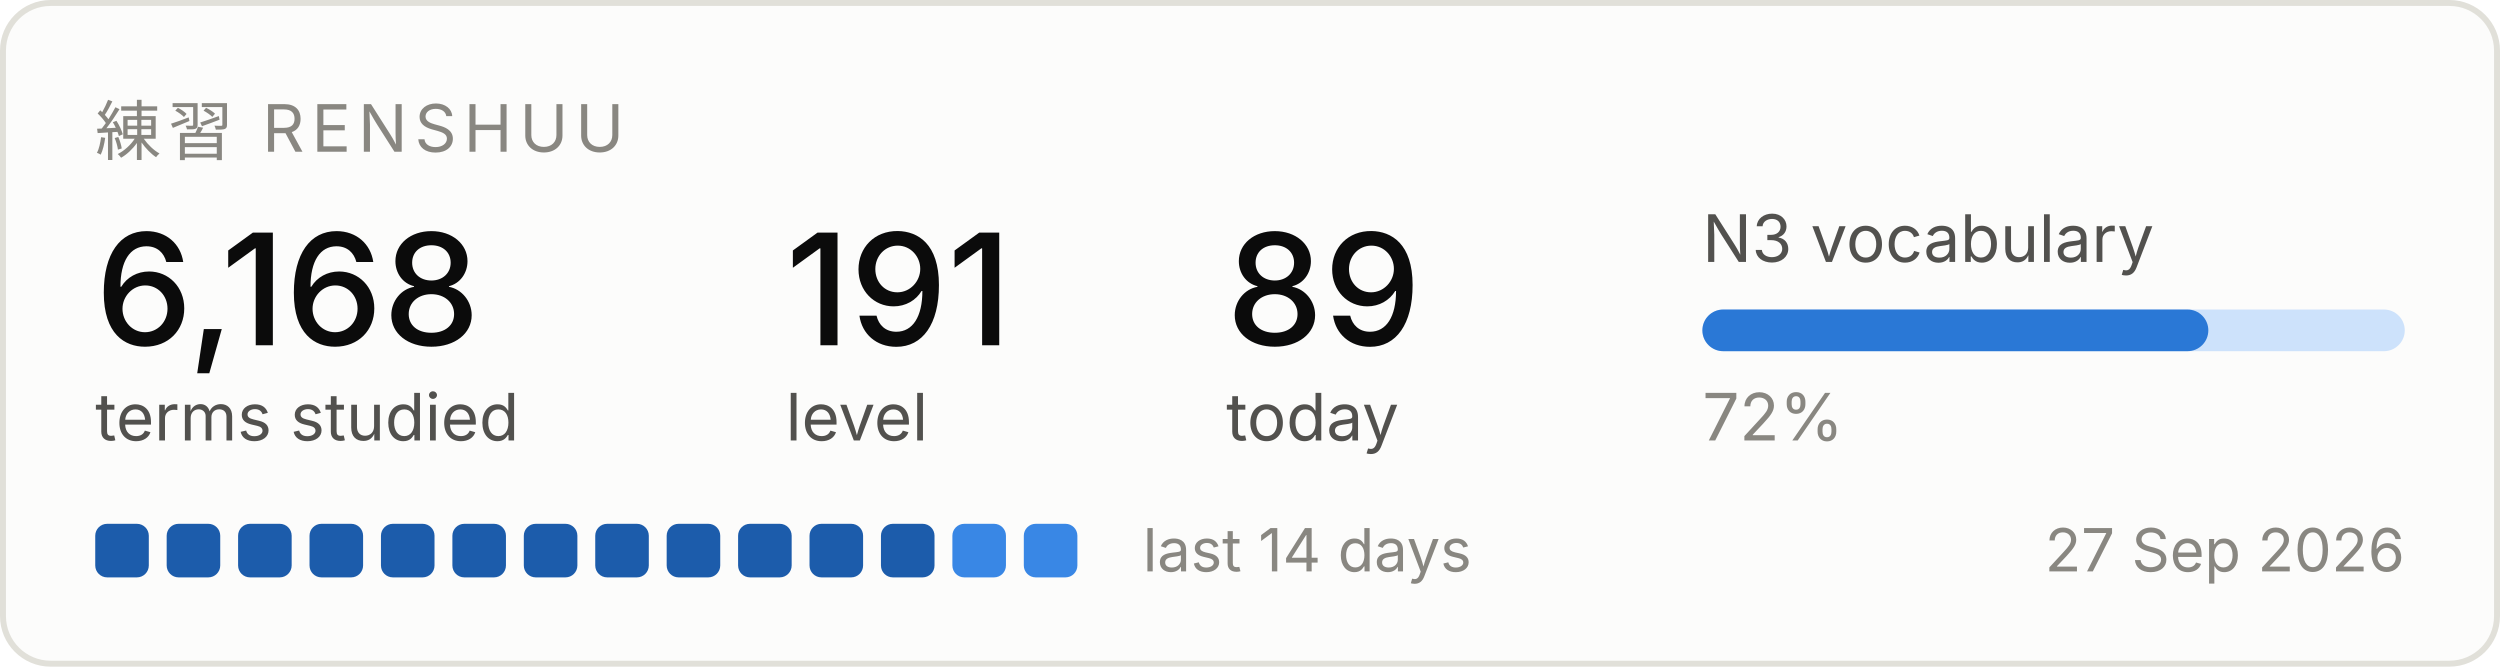
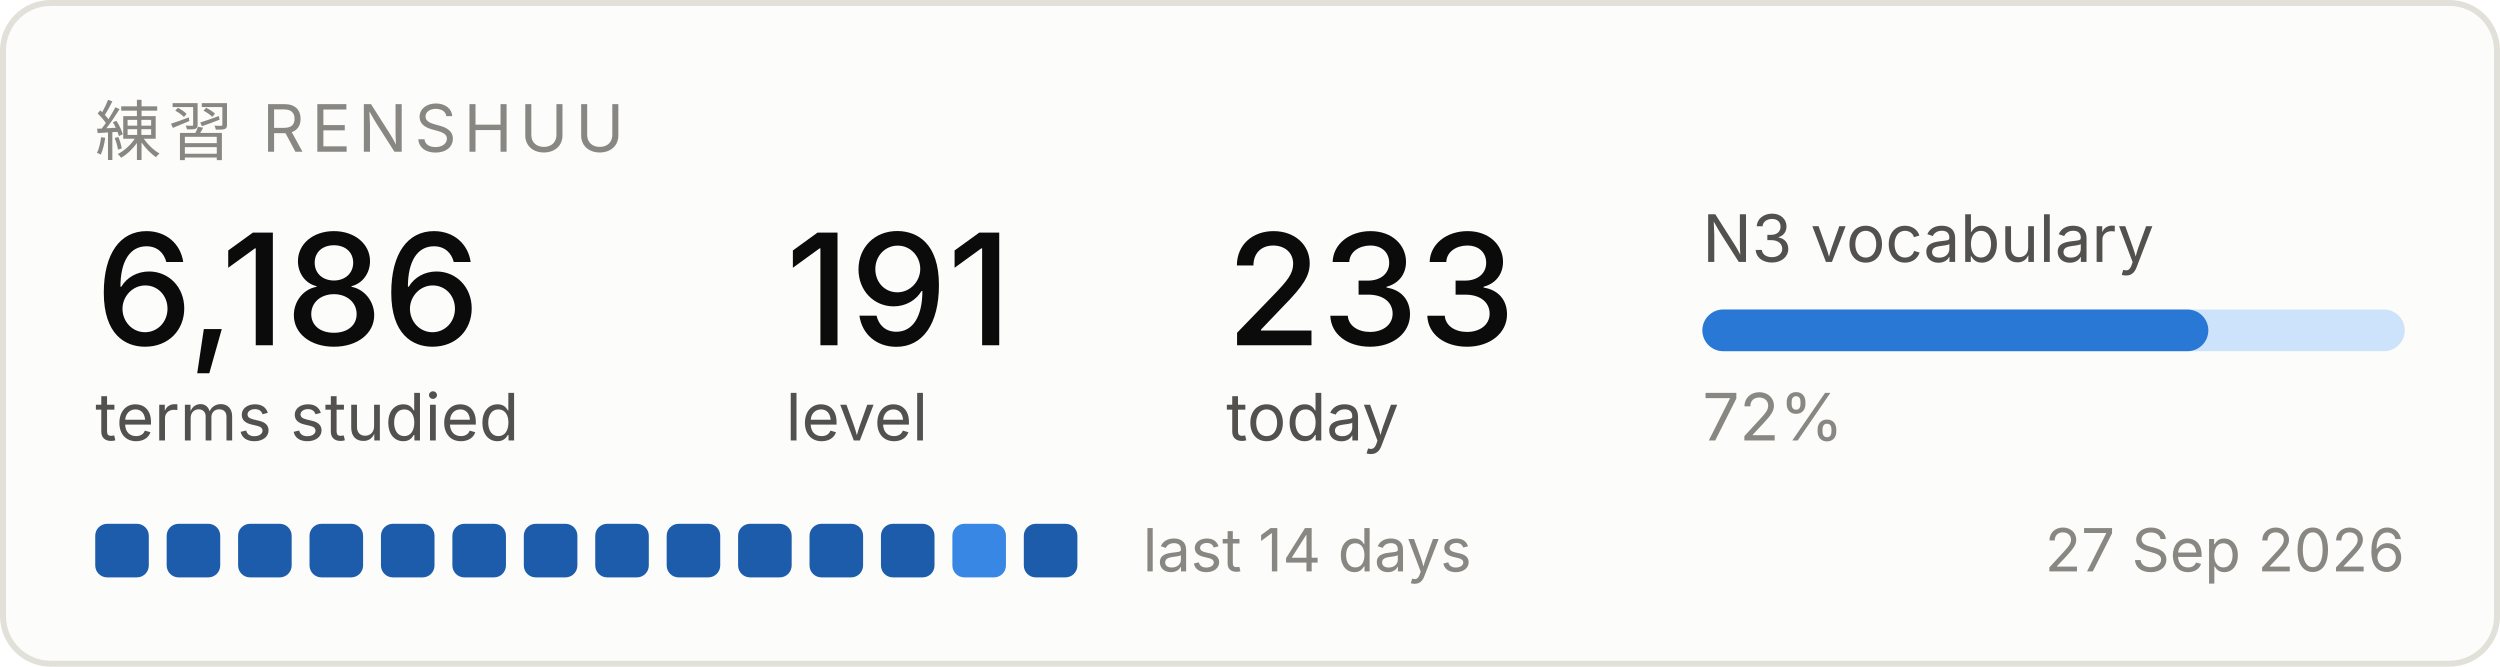
<svg xmlns="http://www.w3.org/2000/svg" width="420" height="112" viewBox="0 0 420 112" role="img" aria-label="Renshuu study progress">
  <rect x="0.5" y="0.5" width="419" height="111" rx="8" fill="#fcfcfb" stroke="#e1e0d9" />
  <text x="16" y="26" font-family="system-ui, -apple-system, Segoe UI, sans-serif" font-size="11" fill="#898781" letter-spacing="1.2">練習  RENSHUU</text>
-   <text x="16" y="58" font-family="system-ui, -apple-system, Segoe UI, sans-serif" font-size="26" fill="#0b0b0b" font-weight="500">6,168</text>
+   <text x="16" y="58" font-family="system-ui, -apple-system, Segoe UI, sans-serif" font-size="26" fill="#0b0b0b" font-weight="500">6,186</text>
  <text x="16" y="74" font-family="system-ui, -apple-system, Segoe UI, sans-serif" font-size="11" fill="#52514e">terms studied</text>
  <text x="132" y="58" font-family="system-ui, -apple-system, Segoe UI, sans-serif" font-size="26" fill="#0b0b0b" font-weight="500">191</text>
  <text x="132" y="74" font-family="system-ui, -apple-system, Segoe UI, sans-serif" font-size="11" fill="#52514e">level</text>
-   <text x="206" y="58" font-family="system-ui, -apple-system, Segoe UI, sans-serif" font-size="26" fill="#0b0b0b" font-weight="500">89</text>
+   <text x="206" y="58" font-family="system-ui, -apple-system, Segoe UI, sans-serif" font-size="26" fill="#0b0b0b" font-weight="500">233</text>
  <text x="206" y="74" font-family="system-ui, -apple-system, Segoe UI, sans-serif" font-size="11" fill="#52514e">today</text>
  <text x="286" y="44" font-family="system-ui, -apple-system, Segoe UI, sans-serif" font-size="11" fill="#52514e">N3 vocabulary</text>
  <rect x="286" y="52" width="118" height="7" rx="3.5" fill="#cde2fb" />
  <rect x="286" y="52" width="85" height="7" rx="3.5" fill="#2a78d6" />
  <text x="286" y="74" font-family="system-ui, -apple-system, Segoe UI, sans-serif" font-size="11" fill="#898781">72%</text>
  <rect x="16" y="88" width="9" height="9" rx="2" fill="#1c5cab" />
  <rect x="28" y="88" width="9" height="9" rx="2" fill="#1c5cab" />
  <rect x="40" y="88" width="9" height="9" rx="2" fill="#1c5cab" />
  <rect x="52" y="88" width="9" height="9" rx="2" fill="#1c5cab" />
  <rect x="64" y="88" width="9" height="9" rx="2" fill="#1c5cab" />
  <rect x="76" y="88" width="9" height="9" rx="2" fill="#1c5cab" />
  <rect x="88" y="88" width="9" height="9" rx="2" fill="#1c5cab" />
  <rect x="100" y="88" width="9" height="9" rx="2" fill="#1c5cab" />
  <rect x="112" y="88" width="9" height="9" rx="2" fill="#1c5cab" />
  <rect x="124" y="88" width="9" height="9" rx="2" fill="#1c5cab" />
  <rect x="136" y="88" width="9" height="9" rx="2" fill="#1c5cab" />
  <rect x="148" y="88" width="9" height="9" rx="2" fill="#1c5cab" />
  <rect x="160" y="88" width="9" height="9" rx="2" fill="#3987e5" />
-   <rect x="172" y="88" width="9" height="9" rx="2" fill="#3987e5" />
+   <rect x="172" y="88" width="9" height="9" rx="2" fill="#1c5cab" />
  <text x="192" y="96" font-family="system-ui, -apple-system, Segoe UI, sans-serif" font-size="10" fill="#898781">last 14 days</text>
  <text x="404" y="96" font-family="system-ui, -apple-system, Segoe UI, sans-serif" font-size="10" fill="#898781" text-anchor="end">27 Sep 2026</text>
</svg>
